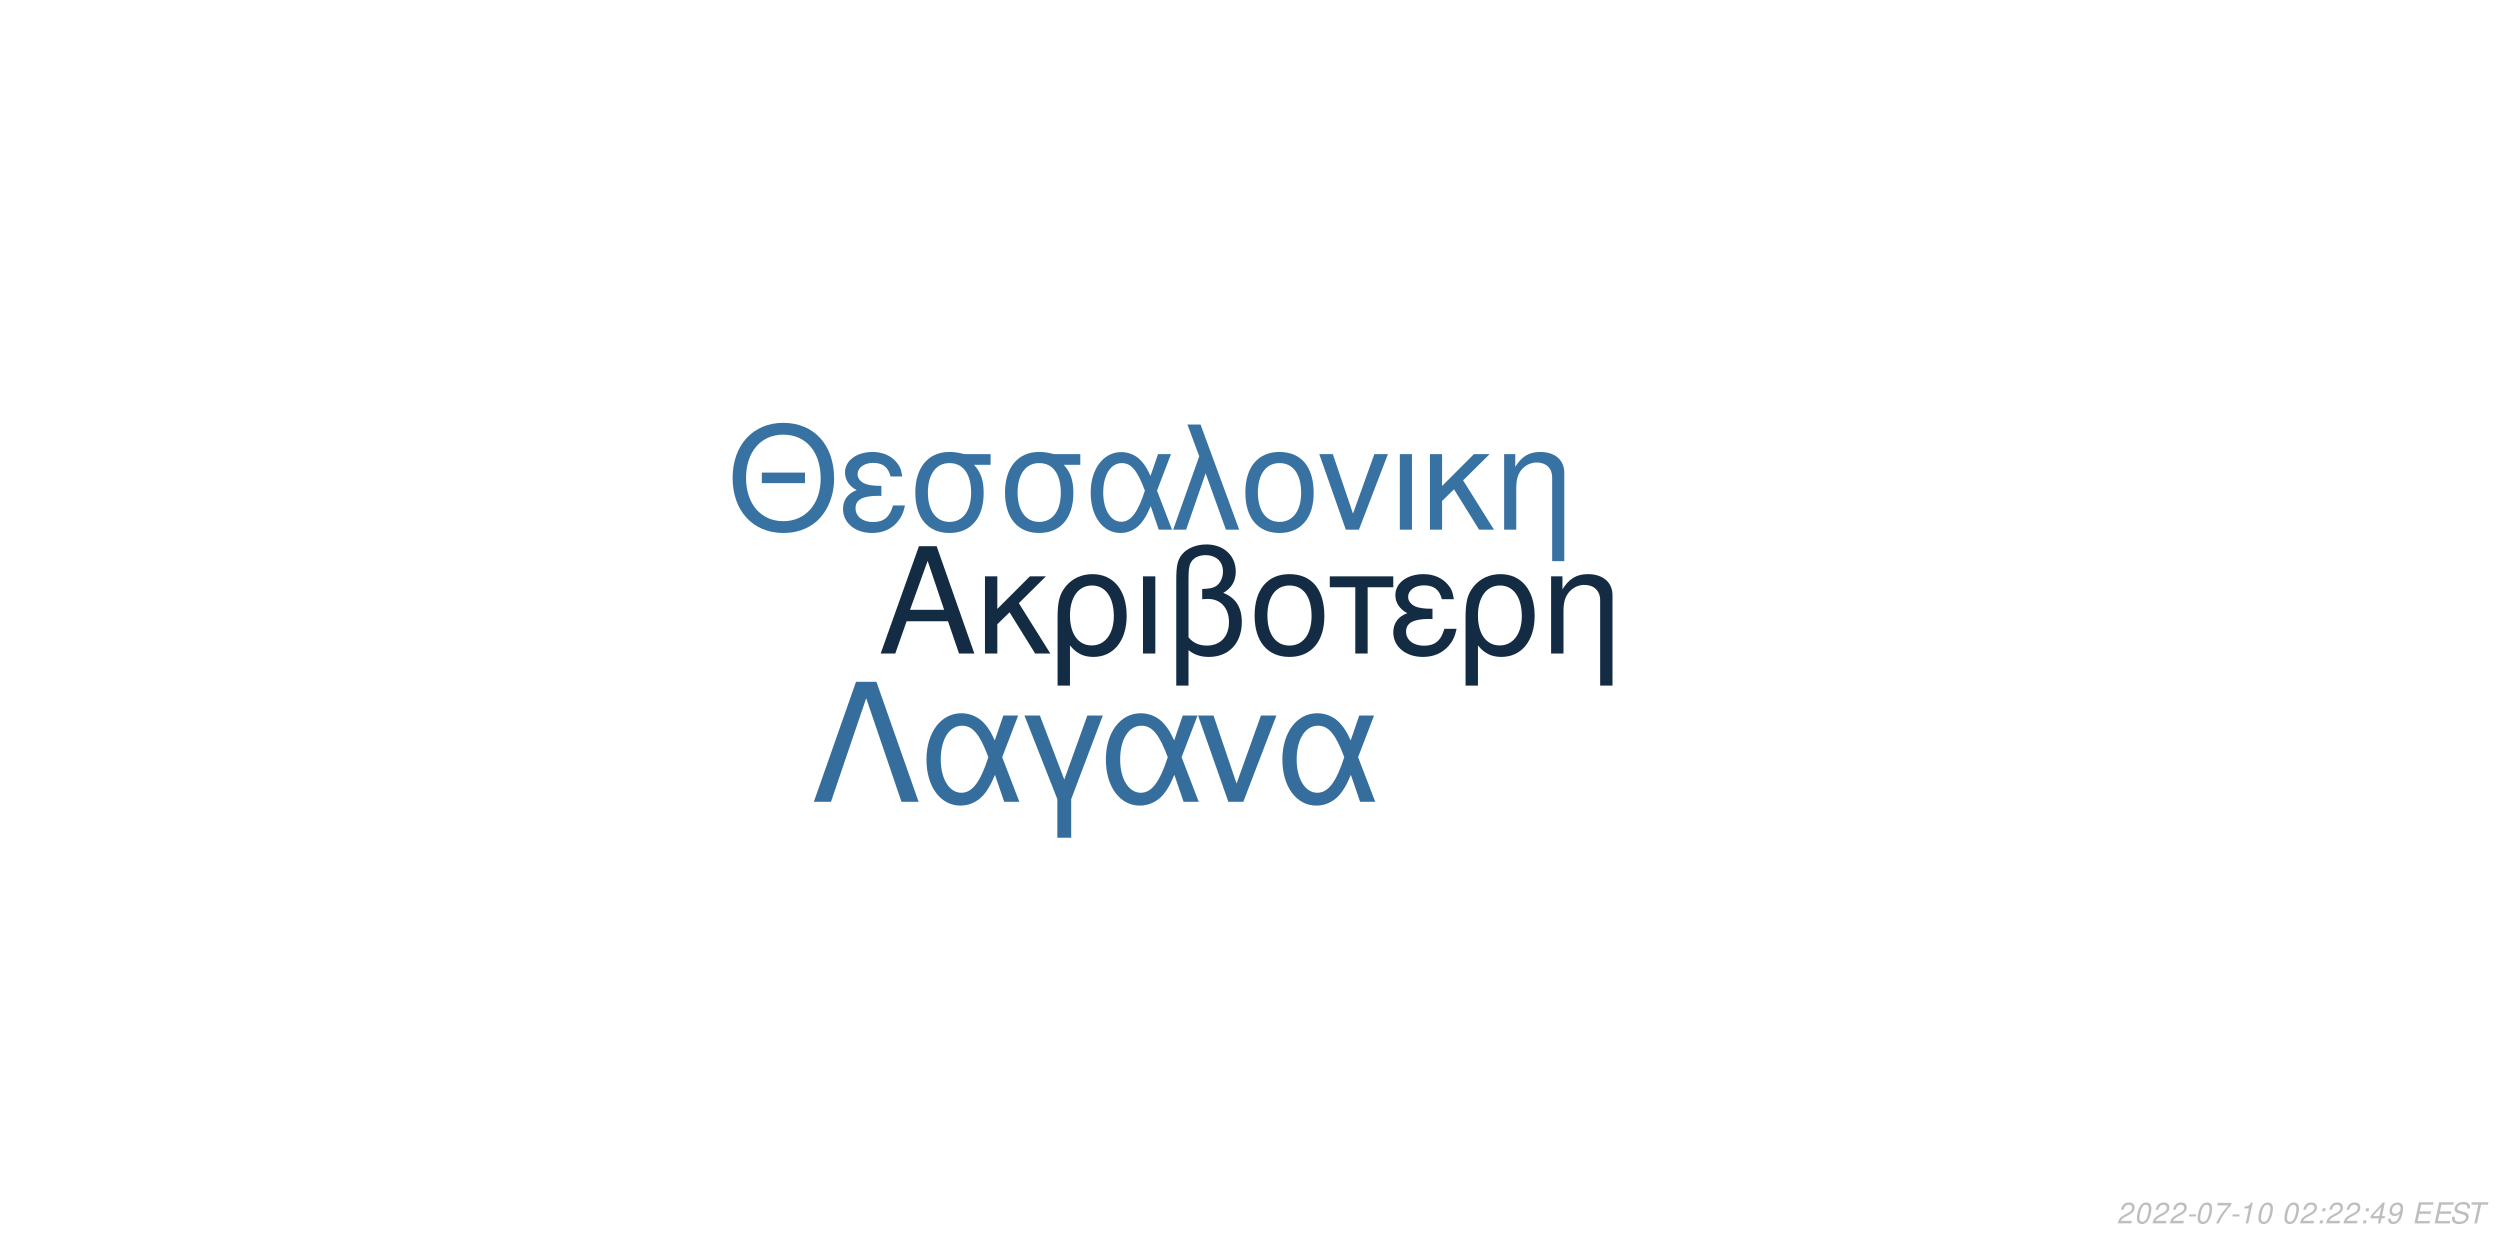
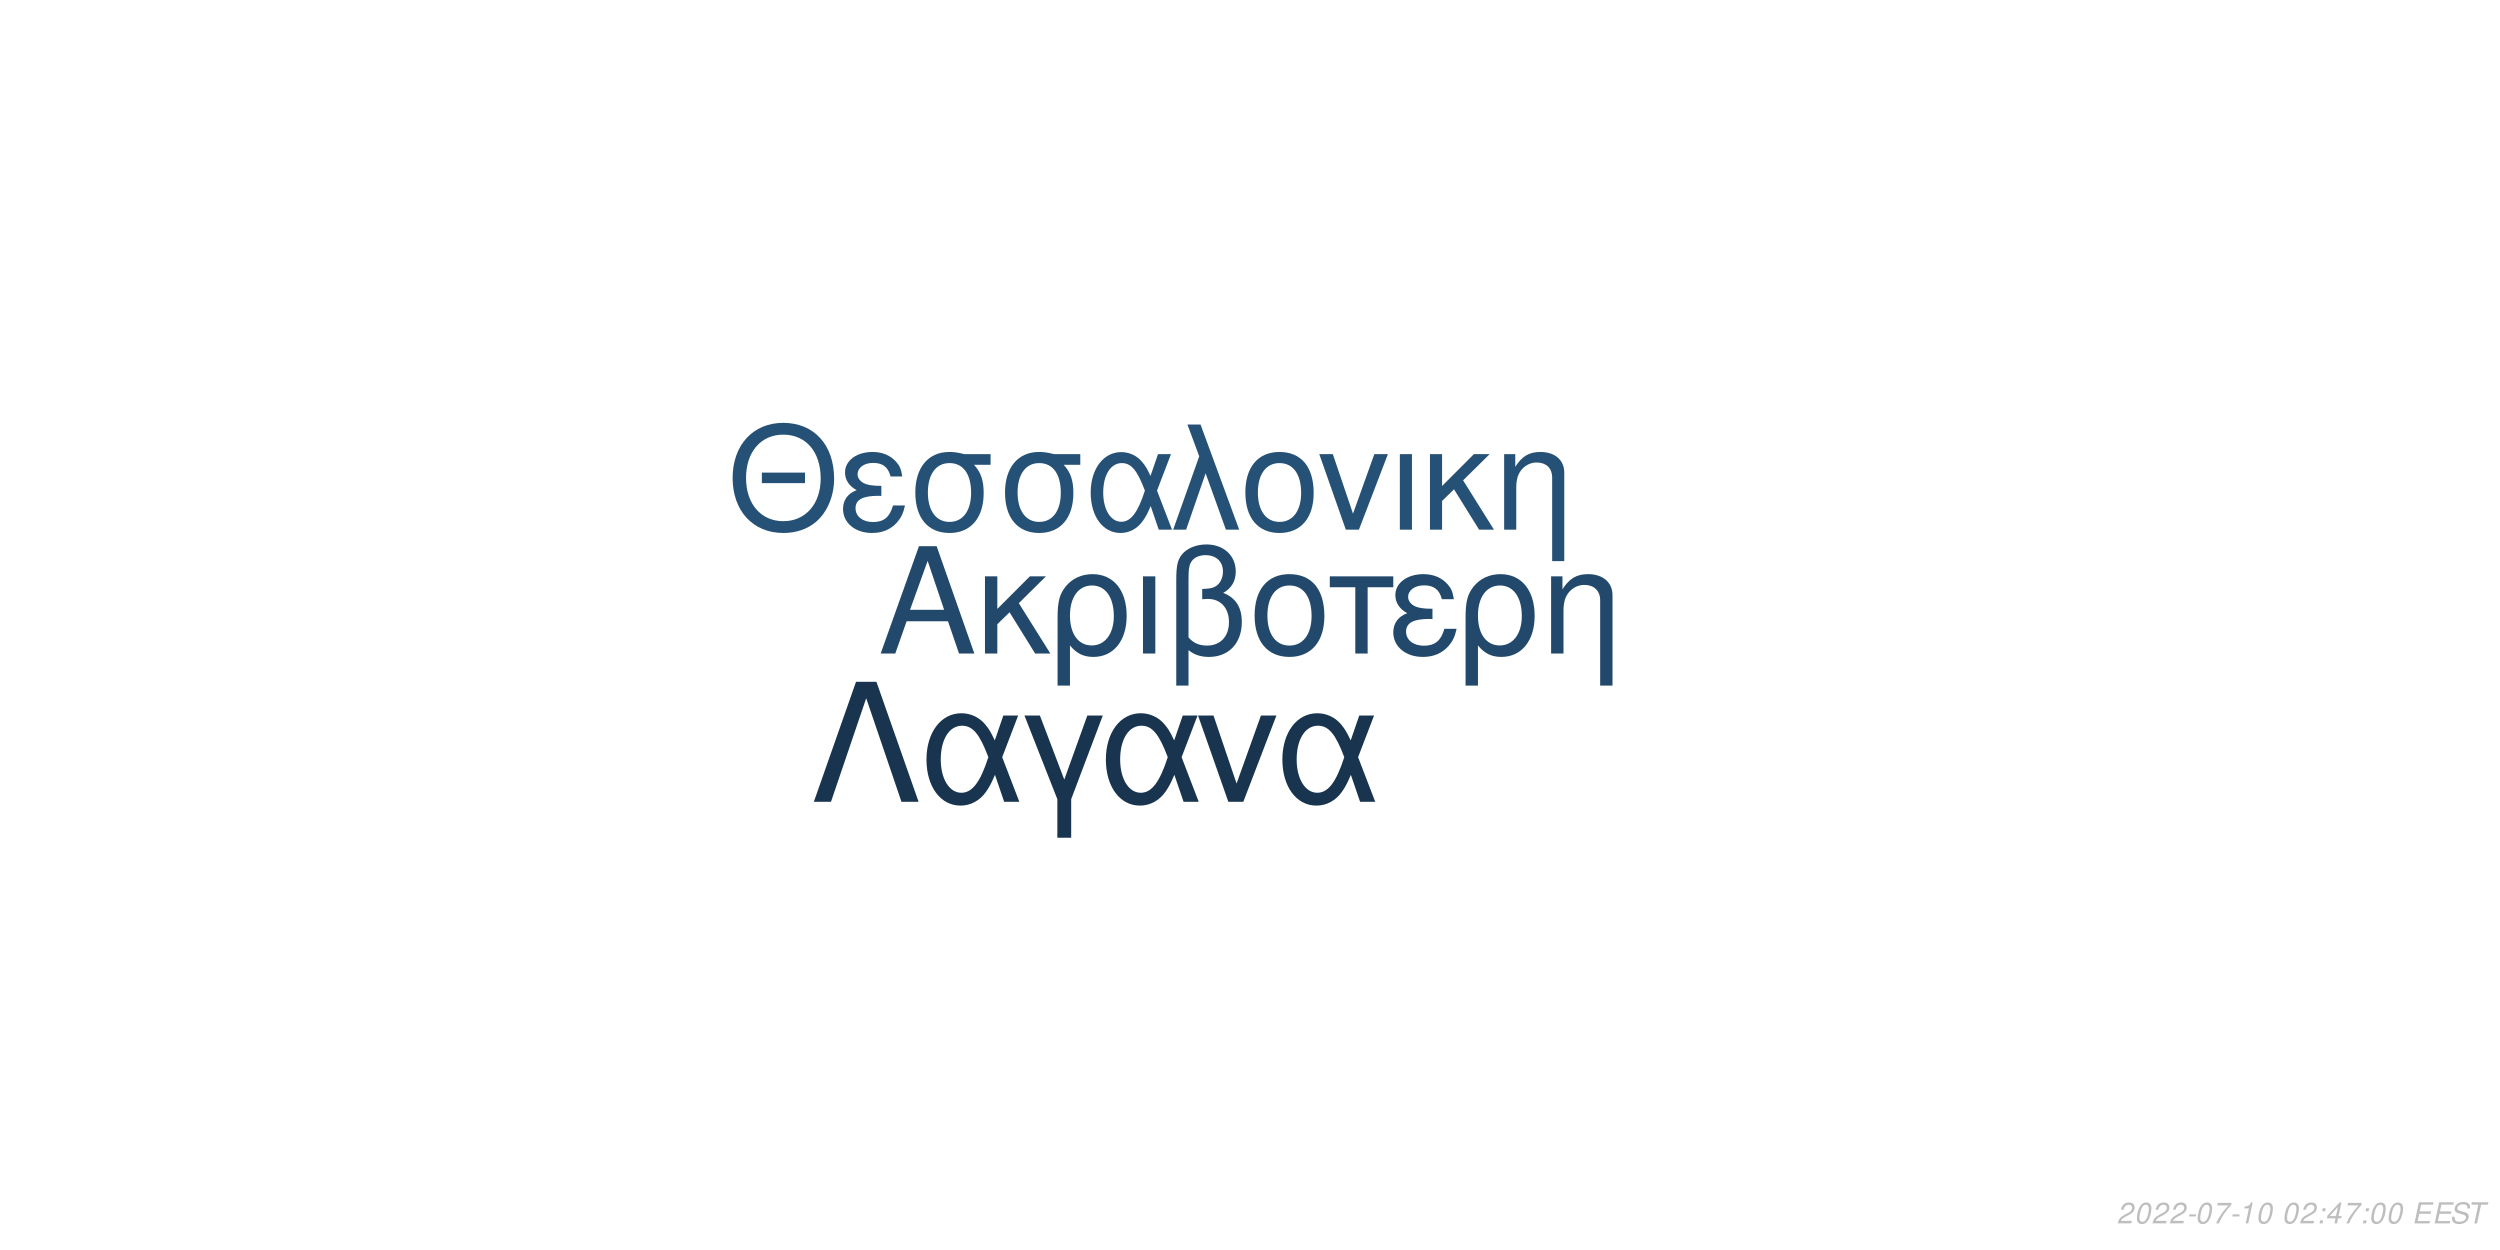
<svg xmlns="http://www.w3.org/2000/svg" xmlns:xlink="http://www.w3.org/1999/xlink" width="864pt" height="432pt" viewBox="0 0 864 432" version="1.1">
  <defs>
    <g>
      <symbol overflow="visible" id="glyph0-0">
        <path style="stroke:none;" d="" />
      </symbol>
      <symbol overflow="visible" id="glyph0-1">
        <path style="stroke:none;" d="M 24.125 -11.141 L 27.938 0 L 33.234 0 L 20.203 -37.094 L 14.094 -37.094 L 0.859 0 L 5.906 0 L 9.828 -11.141 Z M 22.797 -15.109 L 11 -15.109 L 17.094 -32.016 Z M 22.797 -15.109 " />
      </symbol>
      <symbol overflow="visible" id="glyph0-2">
        <path style="stroke:none;" d="M 7.172 -15.422 L 7.172 -26.672 L 2.906 -26.672 L 2.906 0 L 7.172 0 L 7.172 -10.125 L 11.406 -14.25 L 20.25 0 L 25.5 0 L 14.609 -17.406 L 23.969 -26.672 L 18.422 -26.672 Z M 7.172 -15.422 " />
      </symbol>
      <symbol overflow="visible" id="glyph0-3">
        <path style="stroke:none;" d="M 3 11.094 L 7.281 11.094 L 7.281 -2.797 C 9.516 -0.047 11.953 1.172 15.375 1.172 C 22.344 1.172 26.875 -4.422 26.875 -13.031 C 26.875 -21.891 22.297 -27.438 15.062 -27.438 C 11.297 -27.438 7.984 -25.906 5.797 -23.156 C 3.672 -20.516 3 -17.969 3 -12.359 Z M 14.906 -23.516 C 19.547 -23.516 22.438 -19.438 22.438 -12.922 C 22.438 -6.812 19.391 -2.797 14.812 -2.797 C 10.172 -2.797 7.281 -6.766 7.281 -13.125 C 7.281 -19.484 10.234 -23.516 14.906 -23.516 Z M 14.906 -23.516 " />
      </symbol>
      <symbol overflow="visible" id="glyph0-4">
        <path style="stroke:none;" d="M 3.516 0 L 7.781 0 L 7.781 -26.672 L 3.516 -26.672 Z M 3.516 0 " />
      </symbol>
      <symbol overflow="visible" id="glyph0-5">
        <path style="stroke:none;" d="M 4.016 11.094 L 8.25 11.094 L 8.25 -1.172 C 10.172 0.406 12.422 1.172 15.312 1.172 C 22.188 1.172 26.672 -3.609 26.672 -10.891 C 26.672 -15.984 24.578 -19.234 20.25 -20.969 C 23.109 -22.547 24.578 -25.031 24.578 -28.344 C 24.578 -33.844 20.406 -37.703 14.453 -37.703 C 10.938 -37.703 7.734 -36.391 6 -34.25 C 4.484 -32.422 4.016 -30.328 4.016 -25.391 Z M 8.25 -25.656 C 8.25 -29.359 8.5 -30.844 9.469 -32.062 C 10.375 -33.281 12.156 -34 14.094 -34 C 17.812 -34 20.156 -31.812 20.156 -28.297 C 20.156 -25.953 18.984 -23.812 17.297 -23.047 C 16.281 -22.547 15.469 -22.438 12.984 -22.297 L 12.984 -18.781 C 13.734 -18.828 14.344 -18.875 14.969 -18.875 C 19.344 -18.875 22.234 -15.719 22.234 -10.891 C 22.234 -5.906 19.281 -2.75 14.656 -2.75 C 11.953 -2.75 9.922 -3.609 8.25 -5.594 Z M 8.25 -25.656 " />
      </symbol>
      <symbol overflow="visible" id="glyph0-6">
        <path style="stroke:none;" d="M 14.094 -27.438 C 6.562 -27.438 2.094 -22.094 2.094 -13.125 C 2.094 -4.125 6.562 1.172 14.141 1.172 C 21.672 1.172 26.203 -4.172 26.203 -12.922 C 26.203 -22.188 21.828 -27.438 14.094 -27.438 Z M 14.141 -23.516 C 18.938 -23.516 21.781 -19.594 21.781 -12.984 C 21.781 -6.672 18.828 -2.75 14.141 -2.75 C 9.422 -2.75 6.516 -6.672 6.516 -13.125 C 6.516 -19.594 9.422 -23.516 14.141 -23.516 Z M 14.141 -23.516 " />
      </symbol>
      <symbol overflow="visible" id="glyph0-7">
        <path style="stroke:none;" d="M 7.891 0 L 12.156 0 L 12.156 -22.906 L 21.016 -22.906 L 21.016 -26.672 L -0.922 -26.672 L -0.922 -22.906 L 7.891 -22.906 Z M 7.891 0 " />
      </symbol>
      <symbol overflow="visible" id="glyph0-8">
        <path style="stroke:none;" d="M 14.562 -15.469 C 11.344 -15.469 9.562 -15.781 8.297 -16.438 C 6.922 -17.203 6.156 -18.328 6.156 -19.547 C 6.156 -21.891 8.453 -23.562 11.656 -23.562 C 15.062 -23.562 16.953 -22.094 17.812 -18.781 L 21.938 -18.781 C 21.578 -21.266 21.062 -22.5 19.797 -23.922 C 17.812 -26.203 14.906 -27.438 11.453 -27.438 C 5.797 -27.438 1.734 -24.375 1.734 -20.203 C 1.734 -17.609 3.156 -15.375 5.859 -13.938 C 2.797 -12.875 1.016 -10.484 1.016 -7.328 C 1.016 -2.391 5.297 1.172 11.25 1.172 C 14.969 1.172 17.906 -0.109 20.156 -2.641 C 21.578 -4.328 22.297 -5.797 22.906 -8.547 L 18.672 -8.547 C 17.5 -4.422 15.422 -2.703 11.609 -2.703 C 7.938 -2.703 5.438 -4.688 5.438 -7.578 C 5.438 -10.578 7.938 -11.953 13.484 -11.953 C 13.641 -11.953 14.094 -11.953 14.562 -11.906 Z M 14.562 -15.469 " />
      </symbol>
      <symbol overflow="visible" id="glyph0-9">
        <path style="stroke:none;" d="M 3.562 -26.672 L 3.562 0 L 7.844 0 L 7.844 -14.703 C 7.844 -17.906 8.5 -19.891 10.031 -21.531 C 11.406 -22.953 13.188 -23.719 15.062 -23.719 C 18.375 -23.719 20.516 -21.672 20.516 -18.469 L 20.516 11.094 L 24.781 11.094 L 24.781 -20.156 C 24.781 -24.578 21.469 -27.438 16.328 -27.438 C 12.359 -27.438 9.828 -25.906 7.484 -22.188 L 7.484 -26.672 Z M 3.562 -26.672 " />
      </symbol>
      <symbol overflow="visible" id="glyph1-0">
        <path style="stroke:none;" d="" />
      </symbol>
      <symbol overflow="visible" id="glyph1-1">
        <path style="stroke:none;" d="M 26.859 -19.734 L 11.953 -19.734 L 11.953 -16.094 L 26.859 -16.094 Z M 19.328 -36.922 C 8.922 -36.922 1.844 -29.25 1.844 -17.891 C 1.844 -6.484 8.875 1.141 19.391 1.141 C 23.812 1.141 27.703 -0.203 30.641 -2.688 C 34.578 -6.031 36.922 -11.656 36.922 -17.594 C 36.922 -29.297 30 -36.922 19.328 -36.922 Z M 19.328 -32.844 C 27.203 -32.844 32.281 -26.906 32.281 -17.688 C 32.281 -8.922 27.062 -2.938 19.391 -2.938 C 11.609 -2.938 6.484 -8.922 6.484 -17.891 C 6.484 -26.859 11.609 -32.844 19.328 -32.844 Z M 19.328 -32.844 " />
      </symbol>
      <symbol overflow="visible" id="glyph1-2">
        <path style="stroke:none;" d="M 14.25 -15.141 C 11.109 -15.141 9.375 -15.453 8.125 -16.094 C 6.781 -16.844 6.031 -17.938 6.031 -19.141 C 6.031 -21.422 8.266 -23.078 11.406 -23.078 C 14.75 -23.078 16.594 -21.625 17.438 -18.391 L 21.469 -18.391 C 21.125 -20.828 20.625 -22.031 19.391 -23.422 C 17.438 -25.656 14.594 -26.859 11.219 -26.859 C 5.688 -26.859 1.688 -23.875 1.688 -19.781 C 1.688 -17.234 3.094 -15.047 5.734 -13.656 C 2.734 -12.609 1 -10.266 1 -7.172 C 1 -2.344 5.188 1.141 11.016 1.141 C 14.656 1.141 17.547 -0.094 19.734 -2.594 C 21.125 -4.234 21.828 -5.688 22.422 -8.375 L 18.281 -8.375 C 17.141 -4.328 15.094 -2.641 11.359 -2.641 C 7.766 -2.641 5.328 -4.578 5.328 -7.422 C 5.328 -10.359 7.766 -11.703 13.203 -11.703 C 13.359 -11.703 13.797 -11.703 14.25 -11.656 Z M 14.25 -15.141 " />
      </symbol>
      <symbol overflow="visible" id="glyph1-3">
        <path style="stroke:none;" d="M 29 -26.109 L 19.938 -26.109 C 17.594 -26.703 16.438 -26.859 14.703 -26.859 C 7.469 -26.859 2.984 -21.469 2.984 -12.859 C 2.984 -4.031 7.375 1.141 14.797 1.141 C 22.172 1.141 26.609 -4.078 26.609 -12.656 C 26.609 -17.047 25.656 -19.828 23.266 -22.422 L 29 -22.422 Z M 14.797 -23.016 C 19.531 -23.016 22.266 -19.234 22.266 -12.75 C 22.266 -6.531 19.438 -2.688 14.797 -2.688 C 10.172 -2.688 7.328 -6.531 7.328 -12.859 C 7.328 -19.188 10.172 -23.016 14.797 -23.016 Z M 14.797 -23.016 " />
      </symbol>
      <symbol overflow="visible" id="glyph1-4">
        <path style="stroke:none;" d="M 29.344 -26.109 L 24.859 -26.109 L 22.266 -18.578 C 21.125 -21.031 20.484 -22.125 19.328 -23.469 C 17.547 -25.609 14.906 -26.812 12.156 -26.812 C 5.984 -26.812 1.594 -20.984 1.594 -12.812 C 1.594 -4.578 5.828 1.141 11.906 1.141 C 14.953 1.141 17.734 -0.344 19.625 -3.047 C 20.672 -4.531 21.281 -5.688 22.328 -8.172 L 25.109 0 L 29.703 0 L 24.516 -13.5 Z M 20.328 -13.5 C 17.891 -5.922 15.453 -2.734 12.156 -2.734 C 8.516 -2.734 5.922 -6.922 5.922 -12.812 C 5.922 -18.938 8.516 -23.016 12.359 -23.016 C 15.594 -23.016 17.688 -20.531 20.328 -13.5 Z M 20.328 -13.5 " />
      </symbol>
      <symbol overflow="visible" id="glyph1-5">
        <path style="stroke:none;" d="M 1.094 0 L 5.578 0 L 12.312 -19.484 L 19.328 0 L 23.922 0 L 10.562 -36.328 L 6.031 -36.328 L 10.109 -25.359 Z M 1.094 0 " />
      </symbol>
      <symbol overflow="visible" id="glyph1-6">
        <path style="stroke:none;" d="M 13.797 -26.859 C 6.422 -26.859 2.047 -21.625 2.047 -12.859 C 2.047 -4.031 6.422 1.141 13.859 1.141 C 21.234 1.141 25.656 -4.078 25.656 -12.656 C 25.656 -21.719 21.375 -26.859 13.797 -26.859 Z M 13.859 -23.016 C 18.531 -23.016 21.328 -19.188 21.328 -12.703 C 21.328 -6.531 18.438 -2.688 13.859 -2.688 C 9.219 -2.688 6.375 -6.531 6.375 -12.859 C 6.375 -19.188 9.219 -23.016 13.859 -23.016 Z M 13.859 -23.016 " />
      </symbol>
      <symbol overflow="visible" id="glyph1-7">
        <path style="stroke:none;" d="M 14.297 0 L 24.312 -26.109 L 19.625 -26.109 L 12.25 -5.531 L 5.281 -26.109 L 0.594 -26.109 L 9.766 0 Z M 14.297 0 " />
      </symbol>
      <symbol overflow="visible" id="glyph1-8">
        <path style="stroke:none;" d="M 3.438 0 L 7.625 0 L 7.625 -26.109 L 3.438 -26.109 Z M 3.438 0 " />
      </symbol>
      <symbol overflow="visible" id="glyph1-9">
        <path style="stroke:none;" d="M 7.031 -15.094 L 7.031 -26.109 L 2.844 -26.109 L 2.844 0 L 7.031 0 L 7.031 -9.922 L 11.156 -13.953 L 19.828 0 L 24.969 0 L 14.297 -17.047 L 23.469 -26.109 L 18.031 -26.109 Z M 7.031 -15.094 " />
      </symbol>
      <symbol overflow="visible" id="glyph1-10">
        <path style="stroke:none;" d="M 3.484 -26.109 L 3.484 0 L 7.672 0 L 7.672 -14.406 C 7.672 -17.547 8.328 -19.484 9.812 -21.078 C 11.156 -22.469 12.906 -23.219 14.75 -23.219 C 17.984 -23.219 20.078 -21.234 20.078 -18.094 L 20.078 10.859 L 24.266 10.859 L 24.266 -19.734 C 24.266 -24.062 21.031 -26.859 16 -26.859 C 12.109 -26.859 9.609 -25.359 7.328 -21.719 L 7.328 -26.109 Z M 3.484 -26.109 " />
      </symbol>
      <symbol overflow="visible" id="glyph2-0">
        <path style="stroke:none;" d="" />
      </symbol>
      <symbol overflow="visible" id="glyph2-1">
        <path style="stroke:none;" d="M 22.531 -41.484 L 15.484 -41.484 L 0.906 0 L 6.828 0 L 19 -35.797 L 31.188 0 L 37.109 0 Z M 22.531 -41.484 " />
      </symbol>
      <symbol overflow="visible" id="glyph2-2">
        <path style="stroke:none;" d="M 33.516 -29.812 L 28.391 -29.812 L 25.438 -21.219 C 24.125 -24.016 23.391 -25.266 22.078 -26.797 C 20.031 -29.25 17.016 -30.609 13.891 -30.609 C 6.828 -30.609 1.828 -23.953 1.828 -14.625 C 1.828 -5.234 6.656 1.312 13.594 1.312 C 17.078 1.312 20.266 -0.391 22.422 -3.469 C 23.609 -5.172 24.297 -6.484 25.5 -9.328 L 28.688 0 L 33.922 0 L 28 -15.422 Z M 23.219 -15.422 C 20.422 -6.766 17.641 -3.125 13.891 -3.125 C 9.734 -3.125 6.766 -7.906 6.766 -14.625 C 6.766 -21.625 9.734 -26.297 14.109 -26.297 C 17.812 -26.297 20.203 -23.453 23.219 -15.422 Z M 23.219 -15.422 " />
      </symbol>
      <symbol overflow="visible" id="glyph2-3">
        <path style="stroke:none;" d="M 12.062 12.406 L 16.844 12.406 L 16.844 -0.906 L 27.766 -29.812 L 22.422 -29.812 L 14.453 -7.688 L 6.031 -29.812 L 0.688 -29.812 L 12.062 -0.906 Z M 12.062 12.406 " />
      </symbol>
      <symbol overflow="visible" id="glyph2-4">
        <path style="stroke:none;" d="M 16.328 0 L 27.766 -29.812 L 22.422 -29.812 L 14 -6.312 L 6.031 -29.812 L 0.688 -29.812 L 11.156 0 Z M 16.328 0 " />
      </symbol>
      <symbol overflow="visible" id="glyph3-0">
        <path style="stroke:none;" d="" />
      </symbol>
      <symbol overflow="visible" id="glyph3-1">
        <path style="stroke:none;" d="M 5.234 -0.875 L 1.469 -0.875 C 1.641 -1.375 2.203 -1.891 3.109 -2.344 L 4.234 -2.938 C 5.562 -3.625 6.219 -4.469 6.219 -5.484 C 6.219 -5.938 6.062 -6.359 5.797 -6.656 C 5.469 -7.047 4.984 -7.234 4.312 -7.234 C 2.766 -7.234 1.891 -6.453 1.484 -4.734 L 2.375 -4.734 C 2.484 -5.188 2.609 -5.484 2.797 -5.75 C 3.094 -6.203 3.609 -6.453 4.188 -6.453 C 4.891 -6.453 5.344 -6.031 5.344 -5.375 C 5.344 -4.703 4.859 -4.094 4.016 -3.656 L 2.984 -3.125 C 1.234 -2.188 0.797 -1.656 0.344 -0.016 L 5.047 -0.016 Z M 5.234 -0.875 " />
      </symbol>
      <symbol overflow="visible" id="glyph3-2">
        <path style="stroke:none;" d="M 4.203 -7.234 C 3.375 -7.234 2.688 -6.812 2.125 -5.984 C 1.484 -5.047 0.984 -3.188 0.984 -1.734 C 0.984 -1.109 1.172 -0.562 1.484 -0.266 C 1.797 0.047 2.281 0.234 2.766 0.234 C 3.625 0.234 4.281 -0.156 4.859 -1.016 C 5.516 -1.953 6 -3.797 6 -5.266 C 6 -6.5 5.328 -7.234 4.203 -7.234 Z M 4.094 -6.453 C 4.734 -6.453 5.125 -5.984 5.125 -5.156 C 5.125 -4.203 4.781 -2.625 4.406 -1.812 C 3.984 -0.938 3.516 -0.547 2.875 -0.547 C 2.25 -0.547 1.875 -1.031 1.875 -1.828 C 1.875 -2.797 2.203 -4.344 2.594 -5.203 C 2.984 -6.047 3.453 -6.453 4.094 -6.453 Z M 4.094 -6.453 " />
      </symbol>
      <symbol overflow="visible" id="glyph3-3">
        <path style="stroke:none;" d="M 3.516 -3.125 L 1.125 -3.125 L 0.969 -2.406 L 3.359 -2.406 Z M 3.516 -3.125 " />
      </symbol>
      <symbol overflow="visible" id="glyph3-4">
        <path style="stroke:none;" d="M 6.703 -7.094 L 1.953 -7.094 L 1.766 -6.219 L 5.594 -6.219 C 3.344 -3.688 2.266 -2.109 1.375 0 L 2.344 0 C 3.031 -1.906 4.828 -4.594 6.547 -6.281 Z M 6.703 -7.094 " />
      </symbol>
      <symbol overflow="visible" id="glyph3-5">
        <path style="stroke:none;" d="M 3.703 -5.188 L 2.594 0 L 3.469 0 L 5.016 -7.234 L 4.438 -7.234 C 3.906 -6.156 3.688 -6.016 2.234 -5.812 L 2.109 -5.188 Z M 3.703 -5.188 " />
      </symbol>
      <symbol overflow="visible" id="glyph3-6">
        <path style="stroke:none;" d="" />
      </symbol>
      <symbol overflow="visible" id="glyph3-7">
        <path style="stroke:none;" d="M 2.359 -1.031 L 1.312 -1.031 L 1.094 0 L 2.141 0 Z M 3.266 -5.234 L 2.219 -5.234 L 2 -4.203 L 3.047 -4.203 Z M 3.266 -5.234 " />
      </symbol>
      <symbol overflow="visible" id="glyph3-8">
        <path style="stroke:none;" d="M 3.625 -1.75 L 3.266 0 L 4.141 0 L 4.516 -1.75 L 5.562 -1.75 L 5.734 -2.531 L 4.688 -2.531 L 5.688 -7.234 L 5.016 -7.234 L 0.844 -2.672 L 0.641 -1.75 Z M 3.797 -2.531 L 1.594 -2.531 L 4.469 -5.703 Z M 3.797 -2.531 " />
      </symbol>
      <symbol overflow="visible" id="glyph3-9">
-         <path style="stroke:none;" d="M 0.844 -1.656 C 0.844 -1.547 0.844 -1.438 0.844 -1.375 C 0.844 -0.406 1.531 0.234 2.578 0.234 C 3.203 0.234 3.766 0.016 4.297 -0.438 C 4.938 -1 5.312 -1.656 5.594 -2.719 C 5.844 -3.672 6.016 -4.766 6.016 -5.375 C 6.016 -5.844 5.844 -6.328 5.547 -6.656 C 5.203 -7.031 4.703 -7.234 4.062 -7.234 C 2.516 -7.234 1.297 -5.938 1.297 -4.266 C 1.297 -3.203 1.984 -2.547 3.047 -2.547 C 3.484 -2.547 3.953 -2.672 4.281 -2.891 C 4.406 -2.984 4.547 -3.078 4.828 -3.344 C 4.438 -1.484 3.703 -0.547 2.703 -0.547 C 2.109 -0.547 1.719 -0.938 1.719 -1.547 L 1.719 -1.656 Z M 3.953 -6.453 C 4.625 -6.453 5.141 -5.953 5.141 -5.281 C 5.141 -4.188 4.312 -3.312 3.297 -3.312 C 2.594 -3.312 2.172 -3.734 2.172 -4.453 C 2.172 -5.562 2.984 -6.453 3.953 -6.453 Z M 3.953 -6.453 " />
+         <path style="stroke:none;" d="M 2.547 -3.312 L 6.5 -3.312 L 6.688 -4.141 L 2.719 -4.141 L 3.219 -6.469 L 7.344 -6.469 L 7.516 -7.297 L 2.453 -7.297 L 0.906 0 L 6.125 0 L 6.297 -0.812 L 2.016 -0.812 Z M 2.547 -3.312 " />
      </symbol>
      <symbol overflow="visible" id="glyph3-10">
-         <path style="stroke:none;" d="M 2.547 -3.312 L 6.5 -3.312 L 6.688 -4.141 L 2.719 -4.141 L 3.219 -6.469 L 7.344 -6.469 L 7.516 -7.297 L 2.453 -7.297 L 0.906 0 L 6.125 0 L 6.297 -0.812 L 2.016 -0.812 Z M 2.547 -3.312 " />
+         <path style="stroke:none;" d="M 7.062 -5.156 C 7.125 -5.438 7.141 -5.562 7.141 -5.703 C 7.141 -6.156 6.938 -6.594 6.594 -6.891 C 6.188 -7.25 5.656 -7.406 4.875 -7.406 C 3.844 -7.406 3.047 -7.125 2.5 -6.562 C 2.094 -6.141 1.781 -5.438 1.781 -4.922 C 1.781 -4.297 2.219 -3.766 2.891 -3.562 L 4.594 -3.094 C 5.406 -2.859 5.734 -2.578 5.734 -2.094 C 5.734 -1.781 5.547 -1.406 5.266 -1.141 C 4.844 -0.766 4.266 -0.578 3.453 -0.578 C 2.328 -0.578 1.812 -0.984 1.812 -1.906 C 1.812 -2.047 1.812 -2.125 1.844 -2.312 L 0.984 -2.312 C 0.906 -2.062 0.891 -1.906 0.891 -1.688 C 0.891 -0.484 1.797 0.234 3.297 0.234 C 4.359 0.234 5.234 -0.062 5.812 -0.609 C 6.344 -1.078 6.688 -1.797 6.688 -2.375 C 6.688 -2.641 6.609 -2.906 6.453 -3.156 C 6.234 -3.5 5.938 -3.703 5.469 -3.828 L 3.75 -4.312 C 2.984 -4.547 2.734 -4.734 2.734 -5.188 C 2.734 -5.547 2.875 -5.844 3.188 -6.109 C 3.547 -6.438 4.031 -6.594 4.703 -6.594 C 5.266 -6.594 5.688 -6.484 5.906 -6.297 C 6.094 -6.125 6.219 -5.797 6.219 -5.516 C 6.219 -5.422 6.203 -5.344 6.188 -5.156 Z M 7.062 -5.156 " />
      </symbol>
      <symbol overflow="visible" id="glyph3-11">
-         <path style="stroke:none;" d="M 7.062 -5.156 C 7.125 -5.438 7.141 -5.562 7.141 -5.703 C 7.141 -6.156 6.938 -6.594 6.594 -6.891 C 6.188 -7.25 5.656 -7.406 4.875 -7.406 C 3.844 -7.406 3.047 -7.125 2.5 -6.562 C 2.094 -6.141 1.781 -5.438 1.781 -4.922 C 1.781 -4.297 2.219 -3.766 2.891 -3.562 L 4.594 -3.094 C 5.406 -2.859 5.734 -2.578 5.734 -2.094 C 5.734 -1.781 5.547 -1.406 5.266 -1.141 C 4.844 -0.766 4.266 -0.578 3.453 -0.578 C 2.328 -0.578 1.812 -0.984 1.812 -1.906 C 1.812 -2.047 1.812 -2.125 1.844 -2.312 L 0.984 -2.312 C 0.906 -2.062 0.891 -1.906 0.891 -1.688 C 0.891 -0.484 1.797 0.234 3.297 0.234 C 4.359 0.234 5.234 -0.062 5.812 -0.609 C 6.344 -1.078 6.688 -1.797 6.688 -2.375 C 6.688 -2.641 6.609 -2.906 6.453 -3.156 C 6.234 -3.5 5.938 -3.703 5.469 -3.828 L 3.75 -4.312 C 2.984 -4.547 2.734 -4.734 2.734 -5.188 C 2.734 -5.547 2.875 -5.844 3.188 -6.109 C 3.547 -6.438 4.031 -6.594 4.703 -6.594 C 5.266 -6.594 5.688 -6.484 5.906 -6.297 C 6.094 -6.125 6.219 -5.797 6.219 -5.516 C 6.219 -5.422 6.203 -5.344 6.188 -5.156 Z M 7.062 -5.156 " />
-       </symbol>
-       <symbol overflow="visible" id="glyph3-12">
        <path style="stroke:none;" d="M 4.938 -6.469 L 7.312 -6.469 L 7.484 -7.297 L 1.75 -7.297 L 1.578 -6.469 L 3.984 -6.469 L 2.609 0 L 3.547 0 Z M 4.938 -6.469 " />
      </symbol>
    </g>
  </defs>
  <g id="surface1">
    <rect x="0" y="0" width="864" height="432" style="fill:rgb(100%,100%,100%);fill-opacity:1;stroke:none;" />
-     <g style="fill:rgb(7.451%,16.863%,26.275%);fill-opacity:1;">
+     <g style="fill:rgb(13.333%,28.627%,42.353%);fill-opacity:1;">
      <use xlink:href="#glyph0-1" x="303.5" y="225.861" />
      <use xlink:href="#glyph0-2" x="337.5" y="225.861" />
      <use xlink:href="#glyph0-3" x="362.5" y="225.861" />
      <use xlink:href="#glyph0-4" x="391.5" y="225.861" />
      <use xlink:href="#glyph0-5" x="402.5" y="225.861" />
      <use xlink:href="#glyph0-6" x="431.5" y="225.861" />
      <use xlink:href="#glyph0-7" x="460.5" y="225.861" />
      <use xlink:href="#glyph0-8" x="480.5" y="225.861" />
      <use xlink:href="#glyph0-3" x="503.5" y="225.861" />
      <use xlink:href="#glyph0-9" x="532.5" y="225.861" />
    </g>
-     <g style="fill:rgb(21.569%,44.706%,63.529%);fill-opacity:1;">
+     <g style="fill:rgb(14.902%,31.765%,46.275%);fill-opacity:1;">
      <use xlink:href="#glyph1-1" x="251.348" y="183.058" />
      <use xlink:href="#glyph1-2" x="290.348" y="183.058" />
      <use xlink:href="#glyph1-3" x="313.348" y="183.058" />
      <use xlink:href="#glyph1-3" x="344.348" y="183.058" />
      <use xlink:href="#glyph1-4" x="375.348" y="183.058" />
      <use xlink:href="#glyph1-5" x="404.348" y="183.058" />
      <use xlink:href="#glyph1-6" x="428.348" y="183.058" />
      <use xlink:href="#glyph1-7" x="455.348" y="183.058" />
      <use xlink:href="#glyph1-8" x="480.348" y="183.058" />
      <use xlink:href="#glyph1-9" x="491.348" y="183.058" />
      <use xlink:href="#glyph1-10" x="516.348" y="183.058" />
    </g>
-     <g style="fill:rgb(20.784%,43.137%,61.569%);fill-opacity:1;">
+     <g style="fill:rgb(9.412%,20.392%,30.98%);fill-opacity:1;">
      <use xlink:href="#glyph2-1" x="280.359" y="277.105" />
      <use xlink:href="#glyph2-2" x="318.359" y="277.105" />
      <use xlink:href="#glyph2-3" x="353.359" y="277.105" />
      <use xlink:href="#glyph2-2" x="380.359" y="277.105" />
      <use xlink:href="#glyph2-4" x="413.359" y="277.105" />
      <use xlink:href="#glyph2-2" x="441.359" y="277.105" />
    </g>
    <g style="fill:rgb(74.51%,74.51%,74.51%);fill-opacity:1;">
      <use xlink:href="#glyph3-1" x="731.52" y="422.81" />
      <use xlink:href="#glyph3-2" x="737.52" y="422.81" />
      <use xlink:href="#glyph3-1" x="743.52" y="422.81" />
      <use xlink:href="#glyph3-1" x="749.52" y="422.81" />
      <use xlink:href="#glyph3-3" x="755.52" y="422.81" />
      <use xlink:href="#glyph3-2" x="758.52" y="422.81" />
      <use xlink:href="#glyph3-4" x="764.52" y="422.81" />
      <use xlink:href="#glyph3-3" x="770.52" y="422.81" />
      <use xlink:href="#glyph3-5" x="773.52" y="422.81" />
      <use xlink:href="#glyph3-2" x="779.52" y="422.81" />
      <use xlink:href="#glyph3-6" x="785.52" y="422.81" />
      <use xlink:href="#glyph3-2" x="788.52" y="422.81" />
      <use xlink:href="#glyph3-1" x="794.52" y="422.81" />
      <use xlink:href="#glyph3-7" x="800.52" y="422.81" />
-       <use xlink:href="#glyph3-1" x="803.52" y="422.81" />
-       <use xlink:href="#glyph3-1" x="809.52" y="422.81" />
+       <use xlink:href="#glyph3-8" x="803.52" y="422.81" />
+       <use xlink:href="#glyph3-4" x="809.52" y="422.81" />
      <use xlink:href="#glyph3-7" x="815.52" y="422.81" />
-       <use xlink:href="#glyph3-8" x="818.52" y="422.81" />
-       <use xlink:href="#glyph3-9" x="824.52" y="422.81" />
+       <use xlink:href="#glyph3-2" x="818.52" y="422.81" />
+       <use xlink:href="#glyph3-2" x="824.52" y="422.81" />
      <use xlink:href="#glyph3-6" x="830.52" y="422.81" />
-       <use xlink:href="#glyph3-10" x="833.52" y="422.81" />
-       <use xlink:href="#glyph3-10" x="840.52" y="422.81" />
-       <use xlink:href="#glyph3-11" x="846.52" y="422.81" />
-       <use xlink:href="#glyph3-12" x="852.52" y="422.81" />
+       <use xlink:href="#glyph3-9" x="833.52" y="422.81" />
+       <use xlink:href="#glyph3-9" x="840.52" y="422.81" />
+       <use xlink:href="#glyph3-10" x="846.52" y="422.81" />
+       <use xlink:href="#glyph3-11" x="852.52" y="422.81" />
    </g>
  </g>
</svg>
